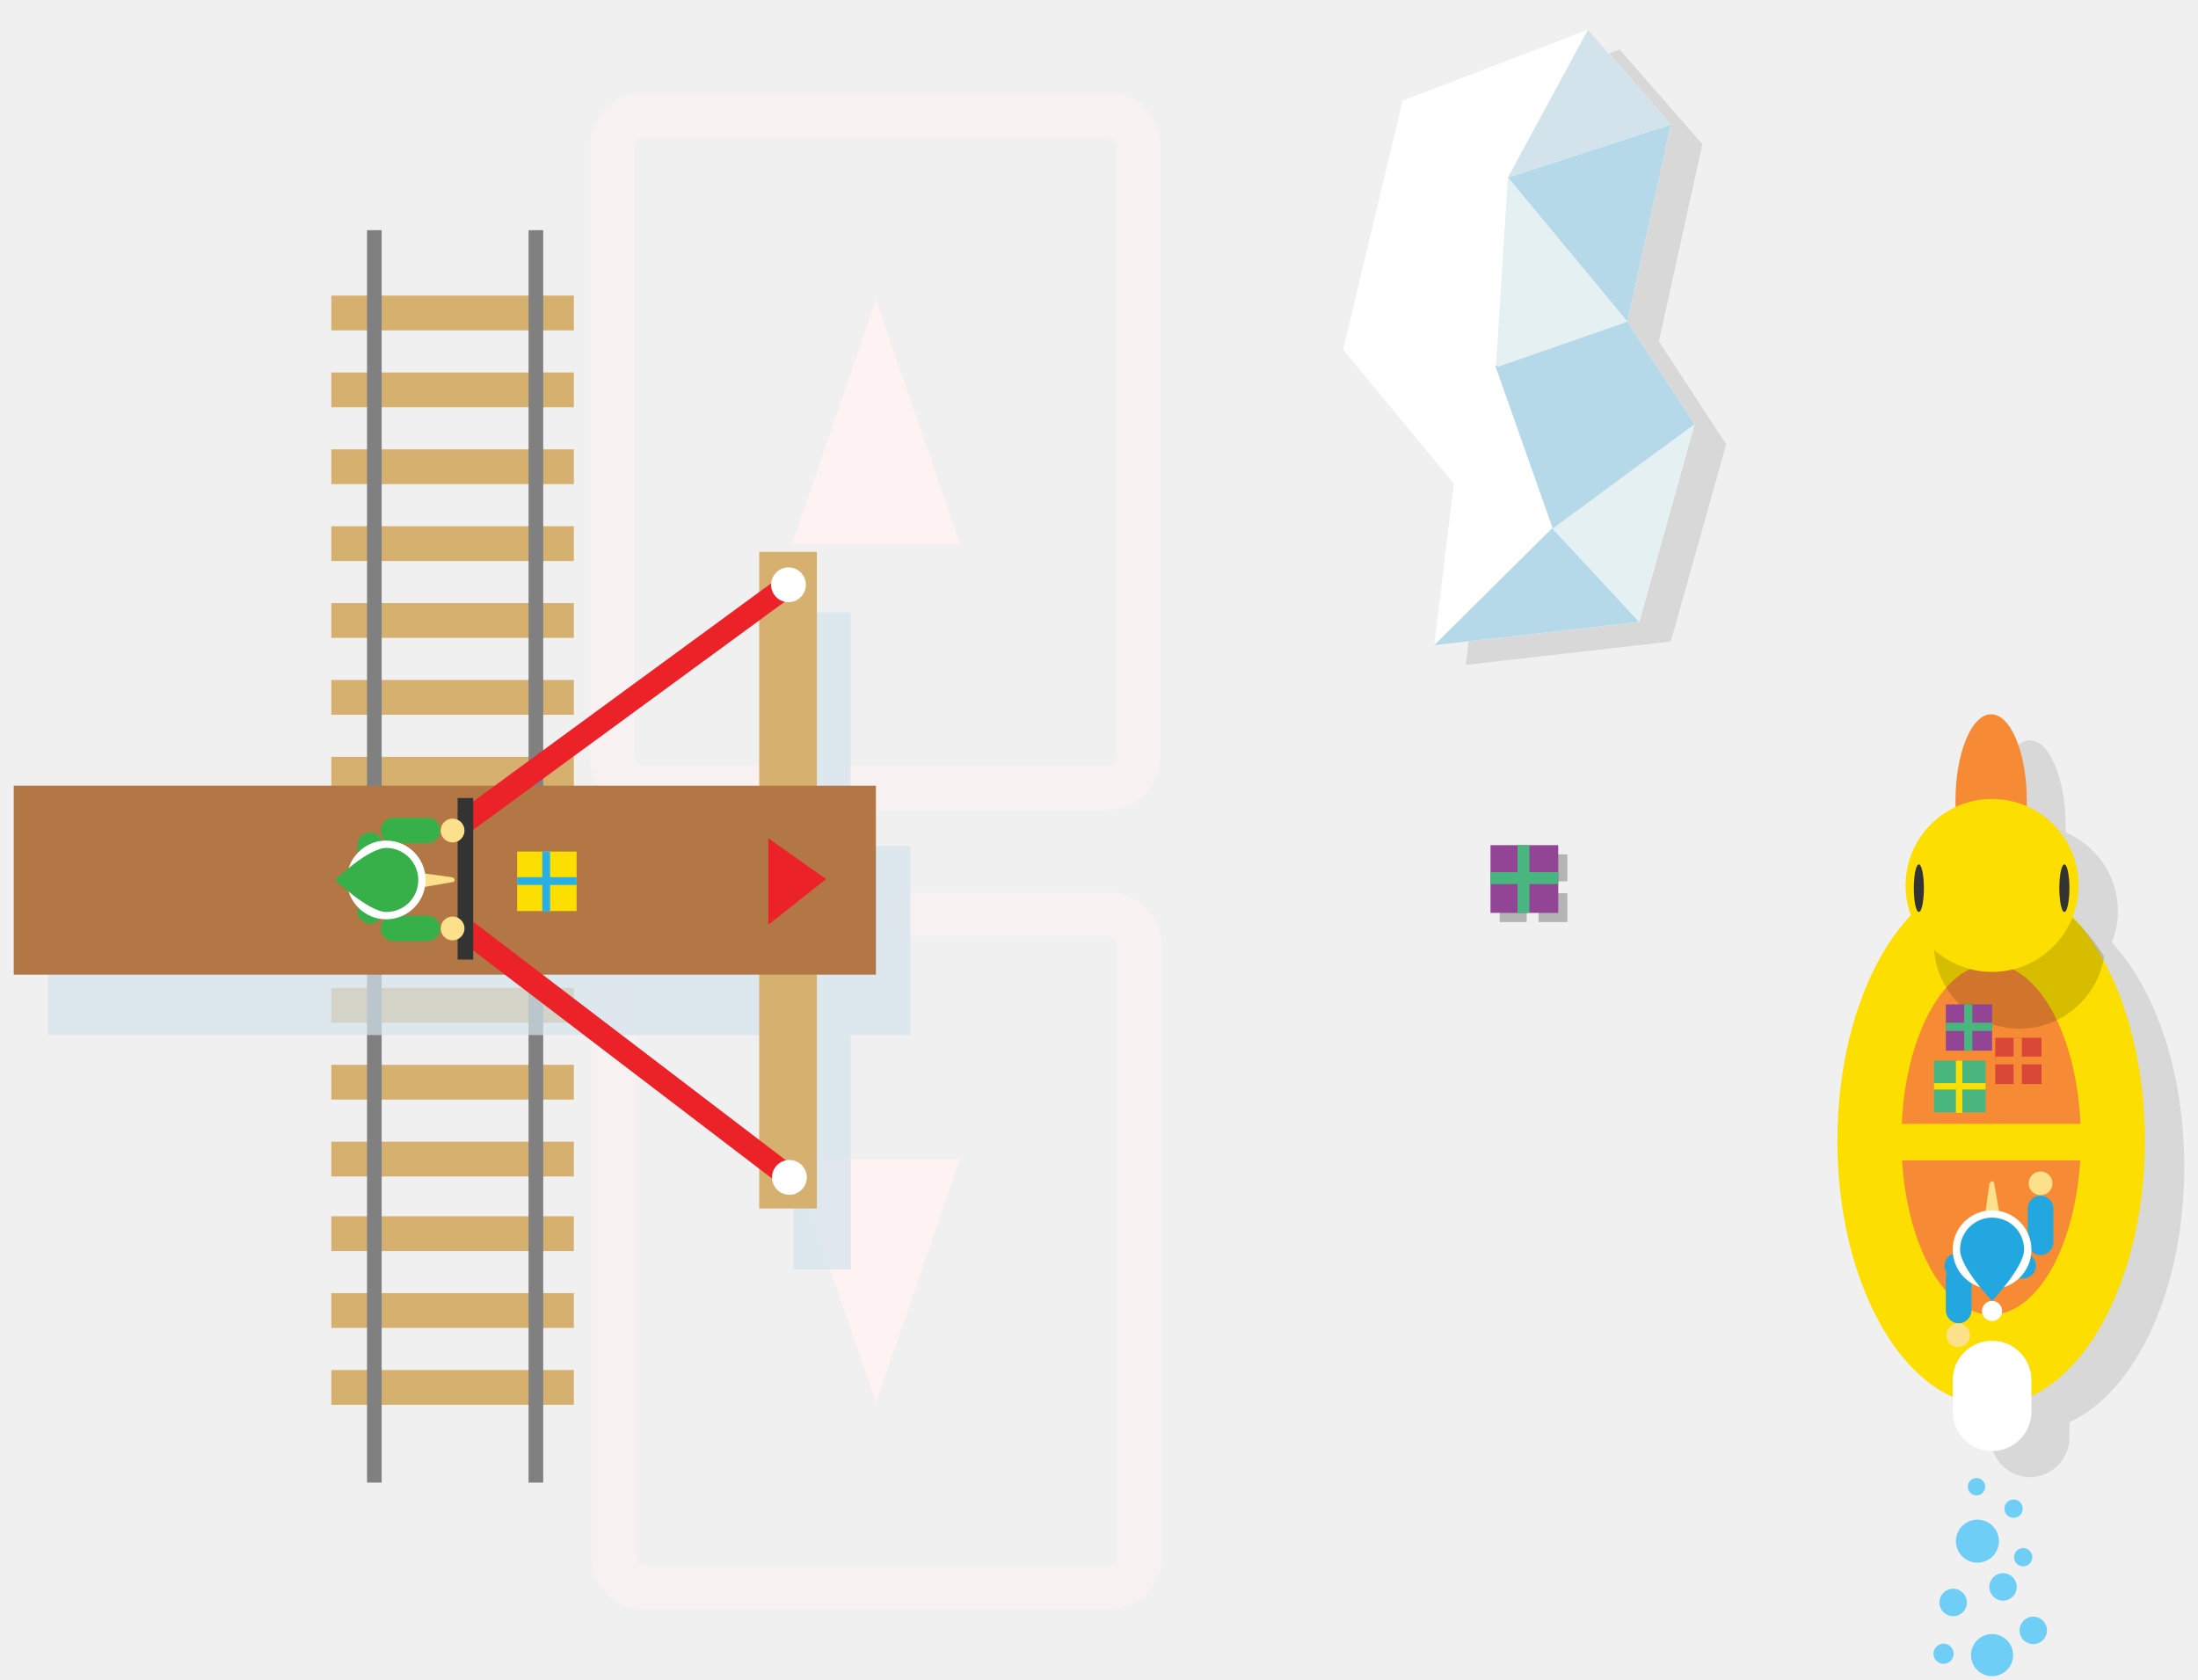
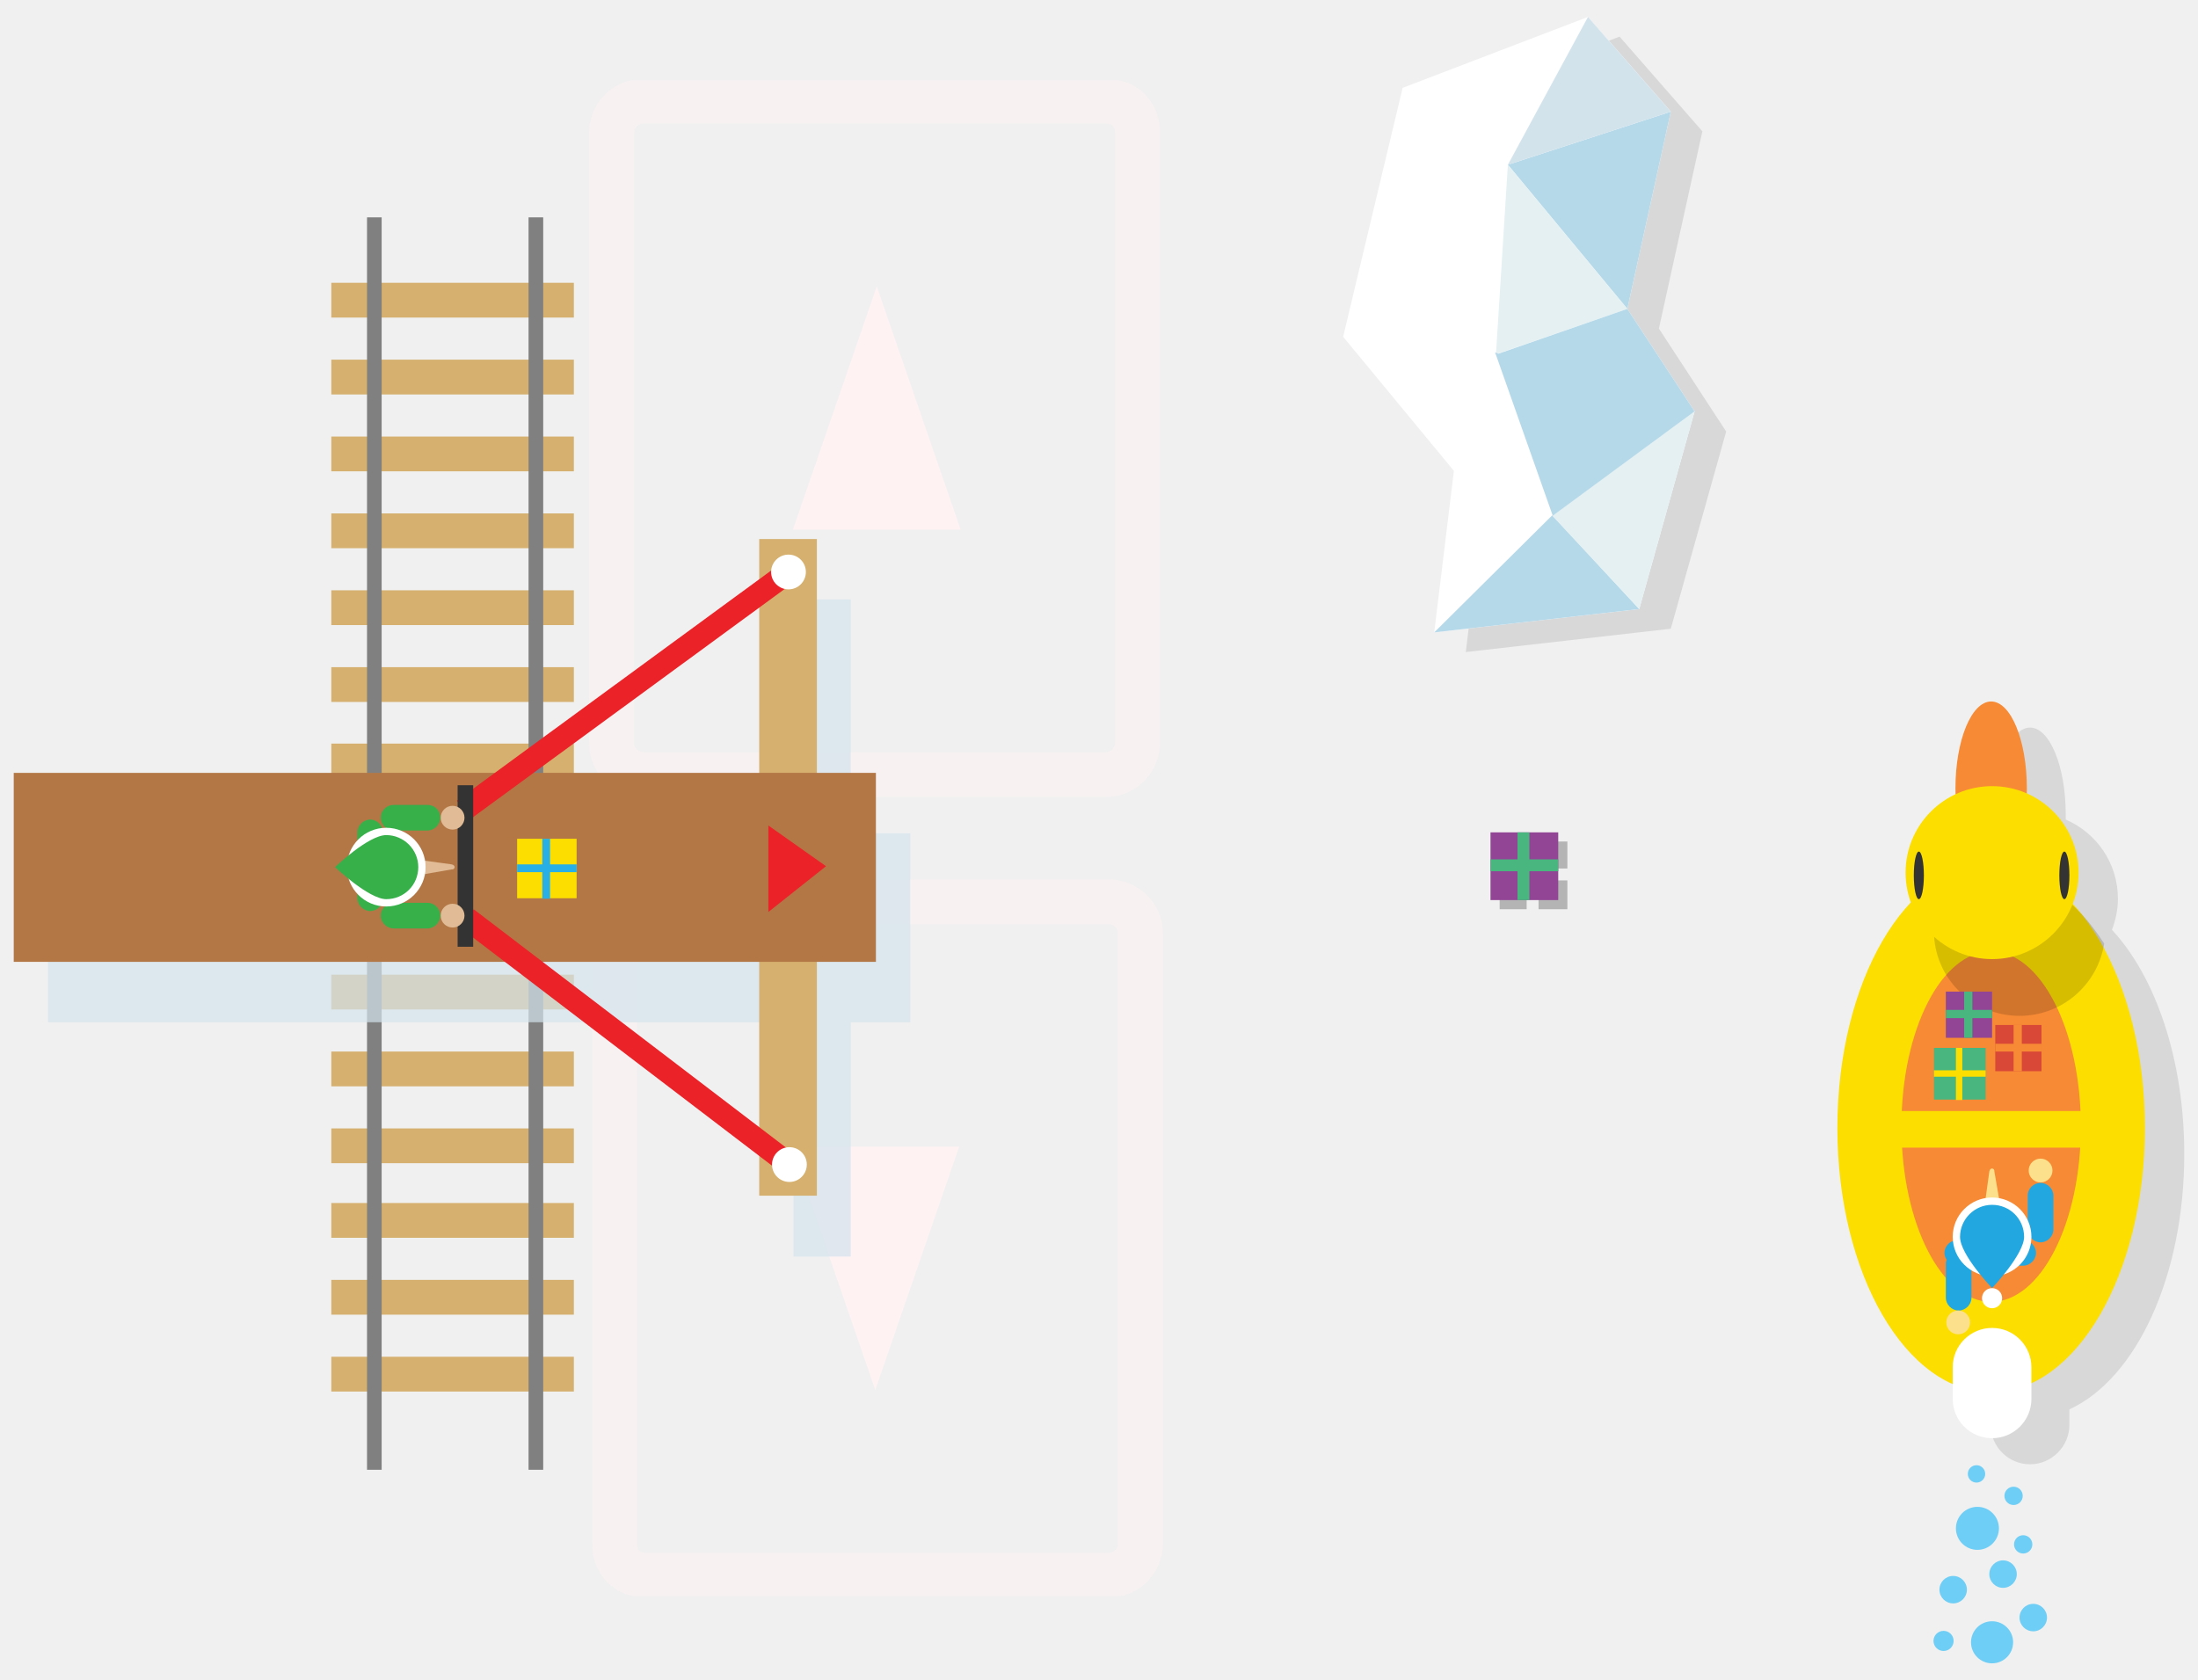
- <svg xmlns="http://www.w3.org/2000/svg" xmlns:xlink="http://www.w3.org/1999/xlink" width="480.3" height="367.1" viewBox="-65 213.9 480.3 367.1">
+ <svg xmlns="http://www.w3.org/2000/svg" xmlns:xlink="http://www.w3.org/1999/xlink" id="Layer_1" width="480.3" height="367.1" viewBox="0 0 480.3 367.1">
+   <style>.st0{opacity:.51;fill:none;stroke:#fef2f3;stroke-width:3;stroke-miterlimit:10;enable-background:new}.st1{fill:#fef2f3}.st2{fill:#d5b06e}.st3{fill:gray}.st4{opacity:.7;fill:#d3e3ec;enable-background:new}.st5{fill:#b37745}.st6{fill:none;stroke:#eb2227;stroke-width:5;stroke-miterlimit:10}.st7{fill:#fcde00}.st8{fill:#28afe5}.st9{fill:#fff}.st10{fill:#333}.st11{fill:#37b04a}.st12{fill:#e0bb95}.st13{fill:#eb2227}.st14{opacity:.1;fill:#010101;enable-background:new}.st15{fill:#b6d9ea}.st16{fill:#d3e3ec}.st17{fill:#e4f0f1}.st18{fill:#f68a35}.st19{fill:#6ecef5}.st20{opacity:.15;enable-background:new}.st21{fill:#23a7e0}.st22{fill:#fce08b}.st23{fill:#49b680}.st24{fill:#d94736}.st25{fill:#924495}.st26{opacity:.25;fill:#010101;enable-background:new}</style>
  <symbol id="a" viewBox="-24.1 -19 48.1 38.1">
-     <path opacity=".51" fill="none" stroke="#FEF2F3" stroke-width="3" stroke-miterlimit="10" d="M20.4-17.5h-40.9c-1.1 0-2.1.9-2.1 2.1v30.9c0 1.1.9 2.1 2.1 2.1h40.9c1.1 0 2.1-.9 2.1-2.1v-30.9c0-1.2-.9-2.1-2.1-2.1z" />
-     <path fill="#FEF2F3" d="M-6.2 5.6L10.1 0-6.2-5.6V5.6z" />
+     <path class="st0" d="M20.5-17.5h-40.9c-1.1 0-2.1.9-2.1 2.1v30.9c0 1.1.9 2.1 2.1 2.1h40.9c1.1 0 2.1-.9 2.1-2.1v-30.9c0-1.3-.9-2.1-2.1-2.1z" />
+     <path class="st1" d="M-6.1 5.5L10.2-.1-6.1-5.7V5.5z" />
  </symbol>
-   <use xlink:href="#a" width="48.1" height="38.1" x="-24.1" y="-19" transform="matrix(0 -3.263 -3.273 0 126.425 312.438)" overflow="visible" />
-   <use xlink:href="#a" width="48.1" height="38.1" x="-24.1" y="-19" transform="matrix(0 3.263 3.273 0 126.427 487.409)" overflow="visible" />
-   <path fill="#D5B06E" d="M7.4 278.5h53v7.6h-53v-7.6zm0 16.8h53v7.6h-53v-7.6zm0 16.8h53v7.6h-53v-7.6zm0 16.8h53v7.6h-53v-7.6zm0 16.8h53v7.6h-53v-7.6zm0 16.8h53v7.6h-53v-7.6zm0 16.8h53v7.6h-53v-7.6zm0 16.8h53v7.6h-53v-7.6zm0 16.9h53v7.6h-53V413zm0 16.8h53v7.6h-53v-7.6zm0 16.8h53v7.6h-53v-7.6zm0 16.8h53v7.6h-53v-7.6zm0 16.3h53v7.6h-53v-7.6zm0 16.8h53v7.6h-53v-7.6zm0 16.8h53v7.6h-53v-7.6z" />
-   <path fill="gray" d="M15.2 264.2h3.2v273.7h-3.2V264.2zm35.3 0h3.2v273.7h-3.2V264.2z" />
-   <path opacity=".7" fill="#D3E3EC" d="M133.9 398.8h-13v-51.1h-12.5v51.1H-54.5v41.3h162.9v51.2h12.5v-51.2h13v-41.3z" />
-   <path fill="#D5B06E" d="M100.9 334.5h12.6V478h-12.6V334.5z" />
-   <path fill="#B37745" d="M-62 385.6h188.4v41.3H-62v-41.3z" />
-   <path fill="none" stroke="#EB2227" stroke-width="5" stroke-miterlimit="10" d="M107.3 341.7l-71 52" />
-   <path fill="#FCDE00" d="M48 400h13v13H48v-13z" />
-   <path fill="#28AFE5" d="M55.2 407.3H61v-1.7h-5.8V400h-1.7v5.6H48v1.7h5.5v5.8h1.7v-5.8z" />
-   <circle fill="#fff" cx="107.3" cy="341.7" r="3.8" />
-   <path fill="none" stroke="#EB2227" stroke-width="5" stroke-miterlimit="10" d="M107.5 471.2L37 417.4" />
-   <circle fill="#fff" cx="107.5" cy="471.2" r="3.8" />
-   <path fill="#333" d="M35 388.3h3.4v35.3H35v-35.3z" />
-   <path fill="#37B04A" d="M15.9 415.8c-1.5 0-2.8-1.3-2.8-2.8v-14.4c0-1.5 1.3-2.8 2.8-2.8s2.8 1.3 2.8 2.8V413c0 1.5-1.3 2.8-2.8 2.8zm15.3-20.4c0 1.5-1.3 2.8-2.8 2.8H21c-1.5 0-2.8-1.3-2.8-2.8 0-1.6 1.3-2.8 2.8-2.8h7.4c1.6 0 2.8 1.2 2.8 2.8zm0 21.4c0 1.5-1.3 2.8-2.8 2.8H21c-1.5 0-2.8-1.3-2.8-2.8s1.3-2.8 2.8-2.8h7.4c1.6 0 2.8 1.3 2.8 2.8z" />
-   <circle fill="#FCE08B" cx="33.9" cy="395.4" r="2.6" />
-   <circle fill="#FCE08B" cx="33.9" cy="416.8" r="2.6" />
-   <path fill="#FCE08B" d="M26.2 408l7.5-1.3c.7.1 1-.9 0-1.1l-8-1.1.5 3.5z" />
-   <circle fill="#fff" cx="19.4" cy="406.2" r="8.6" />
-   <path fill="#37B04A" d="M19.4 413.2c-3.8 0-11.2-7-11.2-7s7.3-7 11.2-7c3.8 0 7 3.1 7 7s-3.1 7-7 7z" />
-   <path fill="#EB2227" d="M102.9 397.1V416l12.6-10-12.6-8.9z" />
-   <path opacity=".1" fill="#010101" d="M412.3 468.9c0-20.7-6.3-38.8-15.8-49 .8-2.1 1.3-4.4 1.3-6.8 0-7.8-4.7-14.4-11.4-17.3v-1.1c0-10.5-3.5-19-7.8-19s-7.8 8.5-7.8 19v1.3c-6.4 3-10.9 9.5-10.9 17.1 0 2.3.4 4.4 1.1 6.4-9.7 10.1-16.2 28.5-16.2 49.4 0 26.9 10.7 49.6 25.2 56v3.2c0 4.8 3.9 8.6 8.6 8.6s8.6-3.9 8.6-8.6v-3.4c14.6-6.7 25.1-29.1 25.1-55.8zM248.4 240.2l-13 54.4 24.2 29.3-4.3 35.3 44.8-5.1 12.1-43.1-14.7-22.5 9.5-43.1-18.1-20.7-40.5 15.5z" />
-   <path fill="#fff" d="M241.5 235.9l-13 54.4 24.2 29.3-4.3 35.3 44.8-5.1 12.1-43.2-14.7-22.4 9.5-43.1-18.1-20.7-40.5 15.5z" />
-   <path fill="#B6D9EA" d="M293.2 349.8l-44.8 5.1 25.8-25.6 19 20.5zm6.9-108.7l-9.5 43.1-26.1-31.5 35.6-11.6" />
-   <path fill="#D3E3EC" d="M300.1 241.1L282 220.4l-17.5 32.3 35.6-11.6z" />
-   <path fill="#E4F0F1" d="M264.5 252.7l-2.6 41.4 28.7-9.9-26.1-31.5" />
-   <ellipse fill="#FCDE00" cx="370.1" cy="463.2" rx="33.6" ry="57.8" />
-   <ellipse fill="#F68A35" cx="370.1" cy="462.9" rx="19.6" ry="38.3" />
-   <path fill="#fff" d="M378.9 522.4c0 4.8-3.9 8.6-8.6 8.6-4.8 0-8.6-3.9-8.6-8.6v-6.9c0-4.8 3.9-8.6 8.6-8.6 4.8 0 8.6 3.9 8.6 8.6v6.9z" />
-   <circle fill="#6ECEF5" cx="366.9" cy="538.8" r="1.9" />
-   <circle fill="#6ECEF5" cx="367.1" cy="550.7" r="4.7" />
-   <circle fill="#6ECEF5" cx="361.8" cy="564.1" r="3" />
-   <circle fill="#6ECEF5" cx="372.7" cy="560.7" r="3" />
-   <circle fill="#6ECEF5" cx="375" cy="543.6" r="2" />
-   <circle fill="#6ECEF5" cx="377.1" cy="554.2" r="2" />
-   <circle fill="#6ECEF5" cx="379.3" cy="570.2" r="3" />
-   <circle fill="#6ECEF5" cx="370.3" cy="575.6" r="4.6" />
-   <circle fill="#6ECEF5" cx="359.7" cy="575.3" r="2.2" />
-   <ellipse fill="#F68A35" cx="370.1" cy="389" rx="7.8" ry="19" />
-   <path opacity=".15" d="M376.3 438.7c9.4 0 17.1-6.9 18.5-15.8-6-9.4-13.9-15.2-22.6-15.2-4.6 0-8.9 1.6-12.9 4.5-1.1 2.4-1.7 5-1.7 7.8-.1 10.3 8.3 18.7 18.7 18.7z" />
-   <circle fill="#FCDE00" cx="370.3" cy="407.4" r="18.9" />
-   <ellipse fill="#333" cx="354.3" cy="408" rx="1.1" ry="5.2" />
-   <ellipse fill="#333" cx="386.1" cy="408" rx="1.1" ry="5.2" />
-   <path fill="#23A7E0" d="M379.9 490.5c0 1.5-1.3 2.8-2.8 2.8h-14.4c-1.5 0-2.8-1.3-2.8-2.8s1.3-2.8 2.8-2.8h14.4c1.5 0 2.8 1.3 2.8 2.8zM363 503.1c-1.5 0-2.8-1.3-2.8-2.8v-7.4c0-1.5 1.3-2.8 2.8-2.8 1.6 0 2.8 1.3 2.8 2.8v7.4c0 1.5-1.3 2.8-2.8 2.8zm17.9-27.9c1.5 0 2.8 1.3 2.8 2.8v7.4c0 1.5-1.3 2.8-2.8 2.8s-2.8-1.3-2.8-2.8V478c0-1.6 1.3-2.8 2.8-2.8z" />
-   <circle fill="#FCE08B" cx="362.9" cy="505.7" r="2.6" />
-   <circle fill="#FCE08B" cx="380.9" cy="472.5" r="2.6" />
-   <path fill="#FCE08B" d="M372.1 480.2l-1.3-7.5c.1-.7-.9-1-1.1 0l-1.1 8 3.5-.5z" />
-   <circle fill="#fff" cx="370.3" cy="487" r="8.6" />
-   <circle fill="#fff" cx="370.3" cy="500.4" r="2.2" />
-   <path fill="#23A7E0" d="M377.3 487c0 3.8-7 11.2-7 11.2s-7-7.3-7-11.2c0-3.8 3.1-7 7-7s7 3.1 7 7z" />
-   <path fill="#FCDE00" d="M342.5 459.5h54v8h-54v-8z" />
-   <path fill="#49B680" d="M357.6 445.7h11.3V457h-11.3v-11.3z" />
-   <path fill="#FCDE00" d="M363.8 452h5.1v-1.4h-5.1v-4.9h-1.4v4.9h-4.8v1.4h4.8v5.1h1.4V452z" />
-   <path fill="#D94736" d="M371 440.7h10.1v10.1H371v-10.1z" />
-   <path fill="#F68A35" d="M376.8 446.5h4.3v-1.7h-4.3v-4.1H375v4.1h-4v1.7h4v4.3h1.8v-4.3z" />
-   <path fill="#924495" d="M360.2 433.4h10.1v10.1h-10.1v-10.1z" />
-   <path fill="#49B680" d="M366 439.2h4.3v-1.8H366v-4h-1.8v4h-4v1.8h4v4.3h1.8v-4.3z" />
-   <path fill="#E4F0F1" d="M305.3 306.6l-12.1 43.2-19-20.4 31.1-22.8z" />
-   <path fill="#B6D9EA" d="M305.3 306.6l-14.7-22.4-28.2 9.8-.7-.3 12.6 35.7 31-22.8z" />
-   <path fill="#010101" d="M262.7 400.6h14.8v14.8h-14.8v-14.8zm8.5 8.5h6.3v-2.6h-6.3v-5.9h-2.6v5.9h-5.9v2.6h5.9v6.3h2.6v-6.3z" opacity=".25" />
-   <path fill="#924495" d="M260.7 398.6h14.8v14.8h-14.8v-14.8z" />
-   <path fill="#49B680" d="M269.2 407.1h6.3v-2.6h-6.3v-5.9h-2.6v5.9h-5.9v2.6h5.9v6.3h2.6v-6.3z" />
+   <use xlink:href="#a" width="48.1" height="38.1" x="-24.1" y="-19" transform="matrix(0 -3.263 -3.273 0 191.261 95.851)" overflow="visible" />
+   <use xlink:href="#a" width="48.1" height="38.1" x="-24.1" y="-19" transform="matrix(0 3.263 3.273 0 191.59 270.496)" overflow="visible" />
+   <path class="st2" d="M72.4 61.8h53v7.6h-53v-7.6zm0 16.8h53v7.6h-53v-7.6zm0 16.8h53v7.6h-53v-7.6zm0 16.8h53v7.6h-53v-7.6zm0 16.8h53v7.6h-53V129zm0 16.8h53v7.6h-53v-7.6zm0 16.7h53v7.6h-53v-7.6zm0 16.8h53v7.6h-53v-7.6zm0 16.9h53v7.6h-53v-7.6zm0 16.8h53v7.6h-53V213zm0 16.8h53v7.6h-53v-7.6zm0 16.8h53v7.6h-53v-7.6zm0 16.3h53v7.6h-53v-7.6zm0 16.8h53v7.6h-53v-7.6zm0 16.8h53v7.6h-53v-7.6z" />
+   <path class="st3" d="M80.2 47.5h3.2v273.7h-3.2V47.5zm35.3 0h3.2v273.7h-3.2V47.5z" />
+   <path class="st4" d="M198.9 182.1h-13V131h-12.5v51.1H10.5v41.3h162.9v51.2h12.5v-51.2h13v-41.3z" />
+   <path class="st2" d="M165.9 117.8h12.6v143.5h-12.6V117.8z" />
+   <path class="st5" d="M3 168.9h188.4v41.3H3v-41.3z" />
+   <path class="st6" d="M172.3 125l-71 52" />
+   <path class="st7" d="M113 183.3h13v13h-13v-13z" />
+   <path class="st8" d="M120.2 190.6h5.8v-1.7h-5.8v-5.6h-1.7v5.6H113v1.7h5.5v5.8h1.7v-5.8z" />
+   <circle class="st9" cx="172.3" cy="125" r="3.8" />
+   <path class="st6" d="M172.5 254.5L102 200.7" />
+   <circle class="st9" cx="172.5" cy="254.5" r="3.8" />
+   <path class="st10" d="M100 171.6h3.4v35.3H100v-35.3z" />
+   <path class="st11" d="M80.9 199.1c-1.5 0-2.8-1.3-2.8-2.8v-14.4c0-1.5 1.3-2.8 2.8-2.8s2.8 1.3 2.8 2.8v14.4c0 1.5-1.3 2.8-2.8 2.8zm15.3-20.4c0 1.5-1.3 2.8-2.8 2.8H86c-1.5 0-2.8-1.3-2.8-2.8 0-1.6 1.3-2.8 2.8-2.8h7.4c1.6 0 2.8 1.2 2.8 2.8zm0 21.4c0 1.5-1.3 2.8-2.8 2.8H86c-1.5 0-2.8-1.3-2.8-2.8s1.3-2.8 2.8-2.8h7.4c1.6 0 2.8 1.3 2.8 2.8z" />
+   <circle class="st12" cx="98.9" cy="178.7" r="2.6" />
+   <circle class="st12" cx="98.9" cy="200.1" r="2.6" />
+   <path class="st12" d="M91.2 191.3l7.5-1.3c.7.1 1-.9 0-1.1l-8-1.1.5 3.5z" />
+   <circle class="st9" cx="84.4" cy="189.5" r="8.6" />
+   <path class="st11" d="M84.4 196.5c-3.8 0-11.2-7-11.2-7s7.3-7 11.2-7c3.8 0 7 3.1 7 7s-3.1 7-7 7z" />
+   <path class="st13" d="M167.9 180.4v18.9l12.6-10-12.6-8.9z" />
+   <path class="st14" d="M477.3 252.2c0-20.7-6.3-38.8-15.8-49 .8-2.1 1.3-4.4 1.3-6.8 0-7.8-4.7-14.4-11.4-17.3V178c0-10.5-3.5-19-7.8-19s-7.8 8.5-7.8 19v1.3c-6.4 3-10.9 9.5-10.9 17.1 0 2.3.4 4.4 1.1 6.4-9.7 10.1-16.2 28.5-16.2 49.4 0 26.9 10.7 49.6 25.2 56v3.2c0 4.8 3.9 8.6 8.6 8.6s8.6-3.9 8.6-8.6V308c14.6-6.7 25.1-29.1 25.1-55.8zM313.4 23.5l-13 54.4 24.2 29.3-4.3 35.3 44.8-5.1 12.1-43.1-14.7-22.5 9.5-43.1L353.9 8l-40.5 15.5z" />
+   <path class="st9" d="M306.5 19.2l-13 54.4 24.2 29.3-4.3 35.3 44.8-5.1 12.1-43.2-14.7-22.4 9.5-43.1L347 3.7l-40.5 15.5z" />
+   <path class="st15" d="M358.2 133.1l-44.8 5.1 25.8-25.6 19 20.5zm6.9-108.7l-9.5 43.1L329.5 36l35.6-11.6" />
+   <path class="st16" d="M365.1 24.4L347 3.7 329.5 36l35.6-11.6z" />
+   <path class="st17" d="M329.5 36l-2.6 41.4 28.7-9.9L329.5 36" />
+   <ellipse class="st7" cx="435.1" cy="246.5" rx="33.6" ry="57.8" />
+   <ellipse class="st18" cx="435.1" cy="246.2" rx="19.6" ry="38.3" />
+   <path class="st9" d="M443.9 305.7c0 4.8-3.9 8.6-8.6 8.6-4.8 0-8.6-3.9-8.6-8.6v-6.9c0-4.8 3.9-8.6 8.6-8.6 4.8 0 8.6 3.9 8.6 8.6v6.9z" />
+   <circle class="st19" cx="431.9" cy="322.1" r="1.9" />
+   <circle class="st19" cx="432.1" cy="334" r="4.7" />
+   <circle class="st19" cx="426.8" cy="347.4" r="3" />
+   <circle class="st19" cx="437.7" cy="344" r="3" />
+   <circle class="st19" cx="440" cy="326.9" r="2" />
+   <circle class="st19" cx="442.1" cy="337.5" r="2" />
+   <circle class="st19" cx="444.3" cy="353.5" r="3" />
+   <circle class="st19" cx="435.3" cy="358.9" r="4.6" />
+   <circle class="st19" cx="424.7" cy="358.6" r="2.2" />
+   <ellipse class="st18" cx="435.1" cy="172.3" rx="7.8" ry="19" />
+   <path class="st20" d="M441.3 222c9.4 0 17.1-6.9 18.5-15.8-6-9.4-13.9-15.2-22.6-15.2-4.6 0-8.9 1.6-12.9 4.5-1.1 2.4-1.7 5-1.7 7.8-.1 10.3 8.3 18.7 18.7 18.7z" />
+   <circle class="st7" cx="435.3" cy="190.7" r="18.9" />
+   <ellipse class="st10" cx="419.3" cy="191.3" rx="1.1" ry="5.2" />
+   <ellipse class="st10" cx="451.1" cy="191.3" rx="1.1" ry="5.2" />
+   <path class="st21" d="M444.9 273.8c0 1.5-1.3 2.8-2.8 2.8h-14.4c-1.5 0-2.8-1.3-2.8-2.8s1.3-2.8 2.8-2.8h14.4c1.5 0 2.8 1.3 2.8 2.8zM428 286.4c-1.5 0-2.8-1.3-2.8-2.8v-7.4c0-1.5 1.3-2.8 2.8-2.8 1.6 0 2.8 1.3 2.8 2.8v7.4c0 1.5-1.3 2.8-2.8 2.8zm17.9-27.9c1.5 0 2.8 1.3 2.8 2.8v7.4c0 1.5-1.3 2.8-2.8 2.8s-2.8-1.3-2.8-2.8v-7.4c0-1.6 1.3-2.8 2.8-2.8z" />
+   <circle class="st22" cx="427.9" cy="289" r="2.6" />
+   <circle class="st22" cx="445.9" cy="255.8" r="2.6" />
+   <path class="st22" d="M437.1 263.5l-1.3-7.5c.1-.7-.9-1-1.1 0l-1.1 8 3.5-.5z" />
+   <circle class="st9" cx="435.3" cy="270.3" r="8.6" />
+   <circle class="st9" cx="435.3" cy="283.7" r="2.2" />
+   <path class="st21" d="M442.3 270.3c0 3.8-7 11.2-7 11.2s-7-7.3-7-11.2c0-3.8 3.1-7 7-7s7 3.1 7 7z" />
+   <path class="st7" d="M407.5 242.8h54v8h-54v-8z" />
+   <path class="st23" d="M422.6 229h11.3v11.3h-11.3V229z" />
+   <path class="st7" d="M428.8 235.3h5.1v-1.4h-5.1V229h-1.4v4.9h-4.8v1.4h4.8v5.1h1.4v-5.1z" />
+   <path class="st24" d="M436 224h10.1v10.1H436V224z" />
+   <path class="st18" d="M441.8 229.8h4.3v-1.7h-4.3V224H440v4.1h-4v1.7h4v4.3h1.8v-4.3z" />
+   <path class="st25" d="M425.2 216.7h10.1v10.1h-10.1v-10.1z" />
+   <path class="st23" d="M431 222.5h4.3v-1.8H431v-4h-1.8v4h-4v1.8h4v4.3h1.8v-4.3z" />
+   <path class="st17" d="M370.3 89.9l-12.1 43.2-19-20.4 31.1-22.8z" />
+   <path class="st15" d="M370.3 89.9l-14.7-22.4-28.2 9.8-.7-.3 12.6 35.7 31-22.8z" />
+   <path class="st26" d="M327.7 183.9h14.8v14.8h-14.8v-14.8zm8.5 8.5h6.3v-2.6h-6.3v-5.9h-2.6v5.9h-5.9v2.6h5.9v6.3h2.6v-6.3z" />
+   <path class="st25" d="M325.7 181.9h14.8v14.8h-14.8v-14.8z" />
+   <path class="st23" d="M334.2 190.4h6.3v-2.6h-6.3v-5.9h-2.6v5.9h-5.9v2.6h5.9v6.3h2.6v-6.3z" />
</svg>
